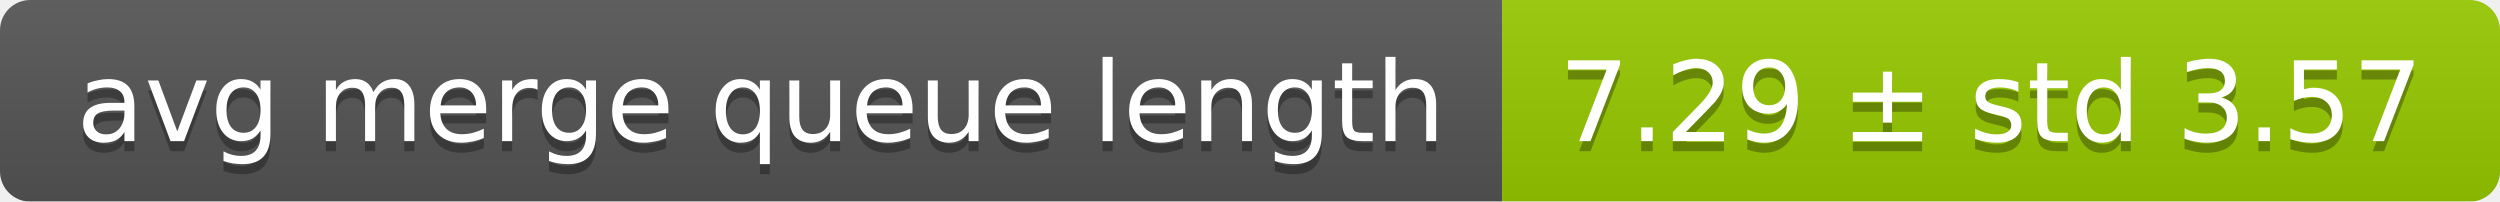
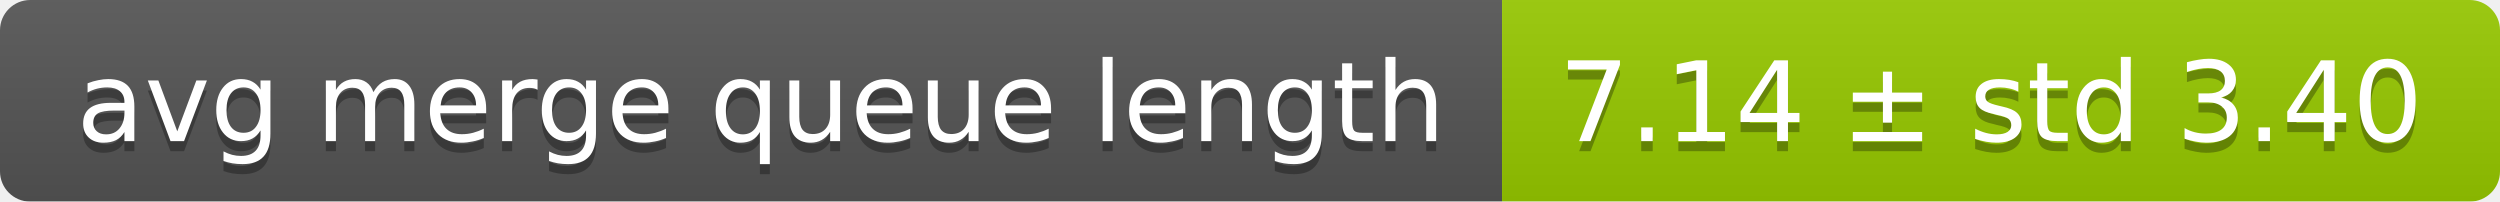
<svg xmlns="http://www.w3.org/2000/svg" width="248" height="20">
  <linearGradient id="smooth" x2="0" y2="100%">
    <stop offset="0" stop-color="#bbb" stop-opacity=".1" />
    <stop offset="1" stop-opacity=".1" />
  </linearGradient>
  <mask id="round">
    <rect width="248" height="20" rx="3" fill="#fff" />
  </mask>
  <g mask="url(#round)">
    <rect width="149" height="20" fill="#555" />
    <rect x="149" width="99" height="20" fill="#97ca00" />
    <rect width="248" height="20" fill="url(#smooth)" />
  </g>
  <g fill="#fff" text-anchor="middle" font-family="DejaVu Sans,Verdana,Geneva,sans-serif" font-size="11">
    <text x="75.5" y="15" fill="#010101" fill-opacity=".3">avg merge queue length</text>
    <text x="75.5" y="14">avg merge queue length</text>
-     <text x="197.5" y="15" fill="#010101" fill-opacity=".3">7.29 ± std 3.57</text>
-     <text x="197.5" y="14">7.29 ± std 3.57</text>
+     <text x="197.5" y="15" fill="#010101" fill-opacity=".3">7.14 ± std 3.40</text>
+     <text x="197.5" y="14">7.14 ± std 3.40</text>
  </g>
</svg>
